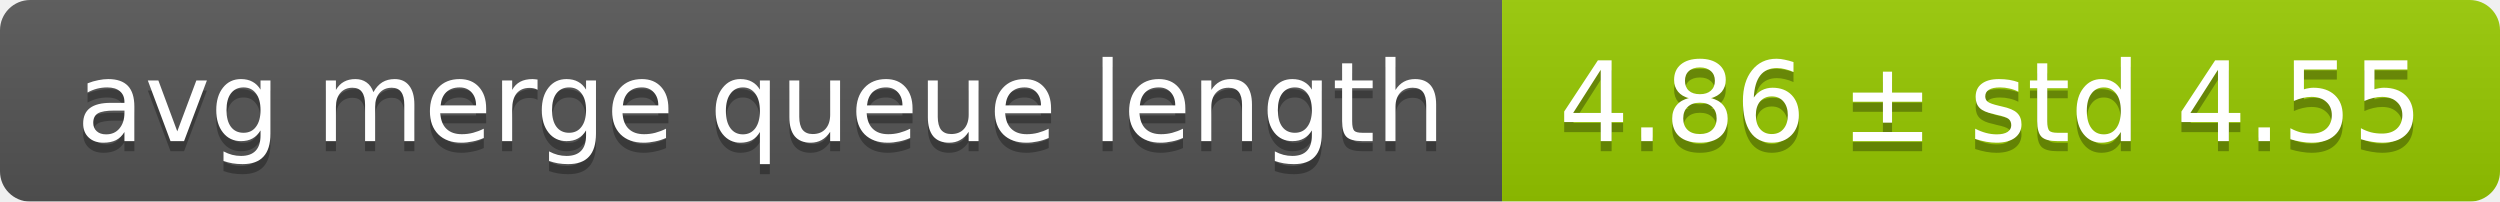
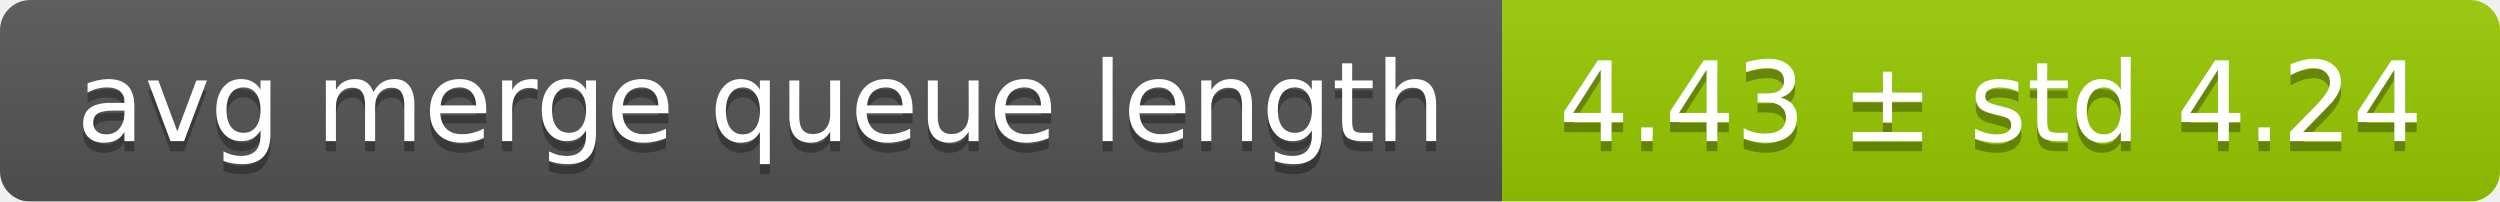
<svg xmlns="http://www.w3.org/2000/svg" width="248" height="20">
  <linearGradient id="smooth" x2="0" y2="100%">
    <stop offset="0" stop-color="#bbb" stop-opacity=".1" />
    <stop offset="1" stop-opacity=".1" />
  </linearGradient>
  <mask id="round">
    <rect width="248" height="20" rx="3" fill="#fff" />
  </mask>
  <g mask="url(#round)">
    <rect width="149" height="20" fill="#555" />
    <rect x="149" width="99" height="20" fill="#97ca00" />
    <rect width="248" height="20" fill="url(#smooth)" />
  </g>
  <g fill="#fff" text-anchor="middle" font-family="DejaVu Sans,Verdana,Geneva,sans-serif" font-size="11">
    <text x="75.5" y="15" fill="#010101" fill-opacity=".3">avg merge queue length</text>
    <text x="75.5" y="14">avg merge queue length</text>
-     <text x="197.5" y="15" fill="#010101" fill-opacity=".3">4.86 ± std 4.55</text>
-     <text x="197.5" y="14">4.86 ± std 4.55</text>
+     <text x="197.5" y="15" fill="#010101" fill-opacity=".3">4.43 ± std 4.24</text>
+     <text x="197.5" y="14">4.43 ± std 4.24</text>
  </g>
</svg>
